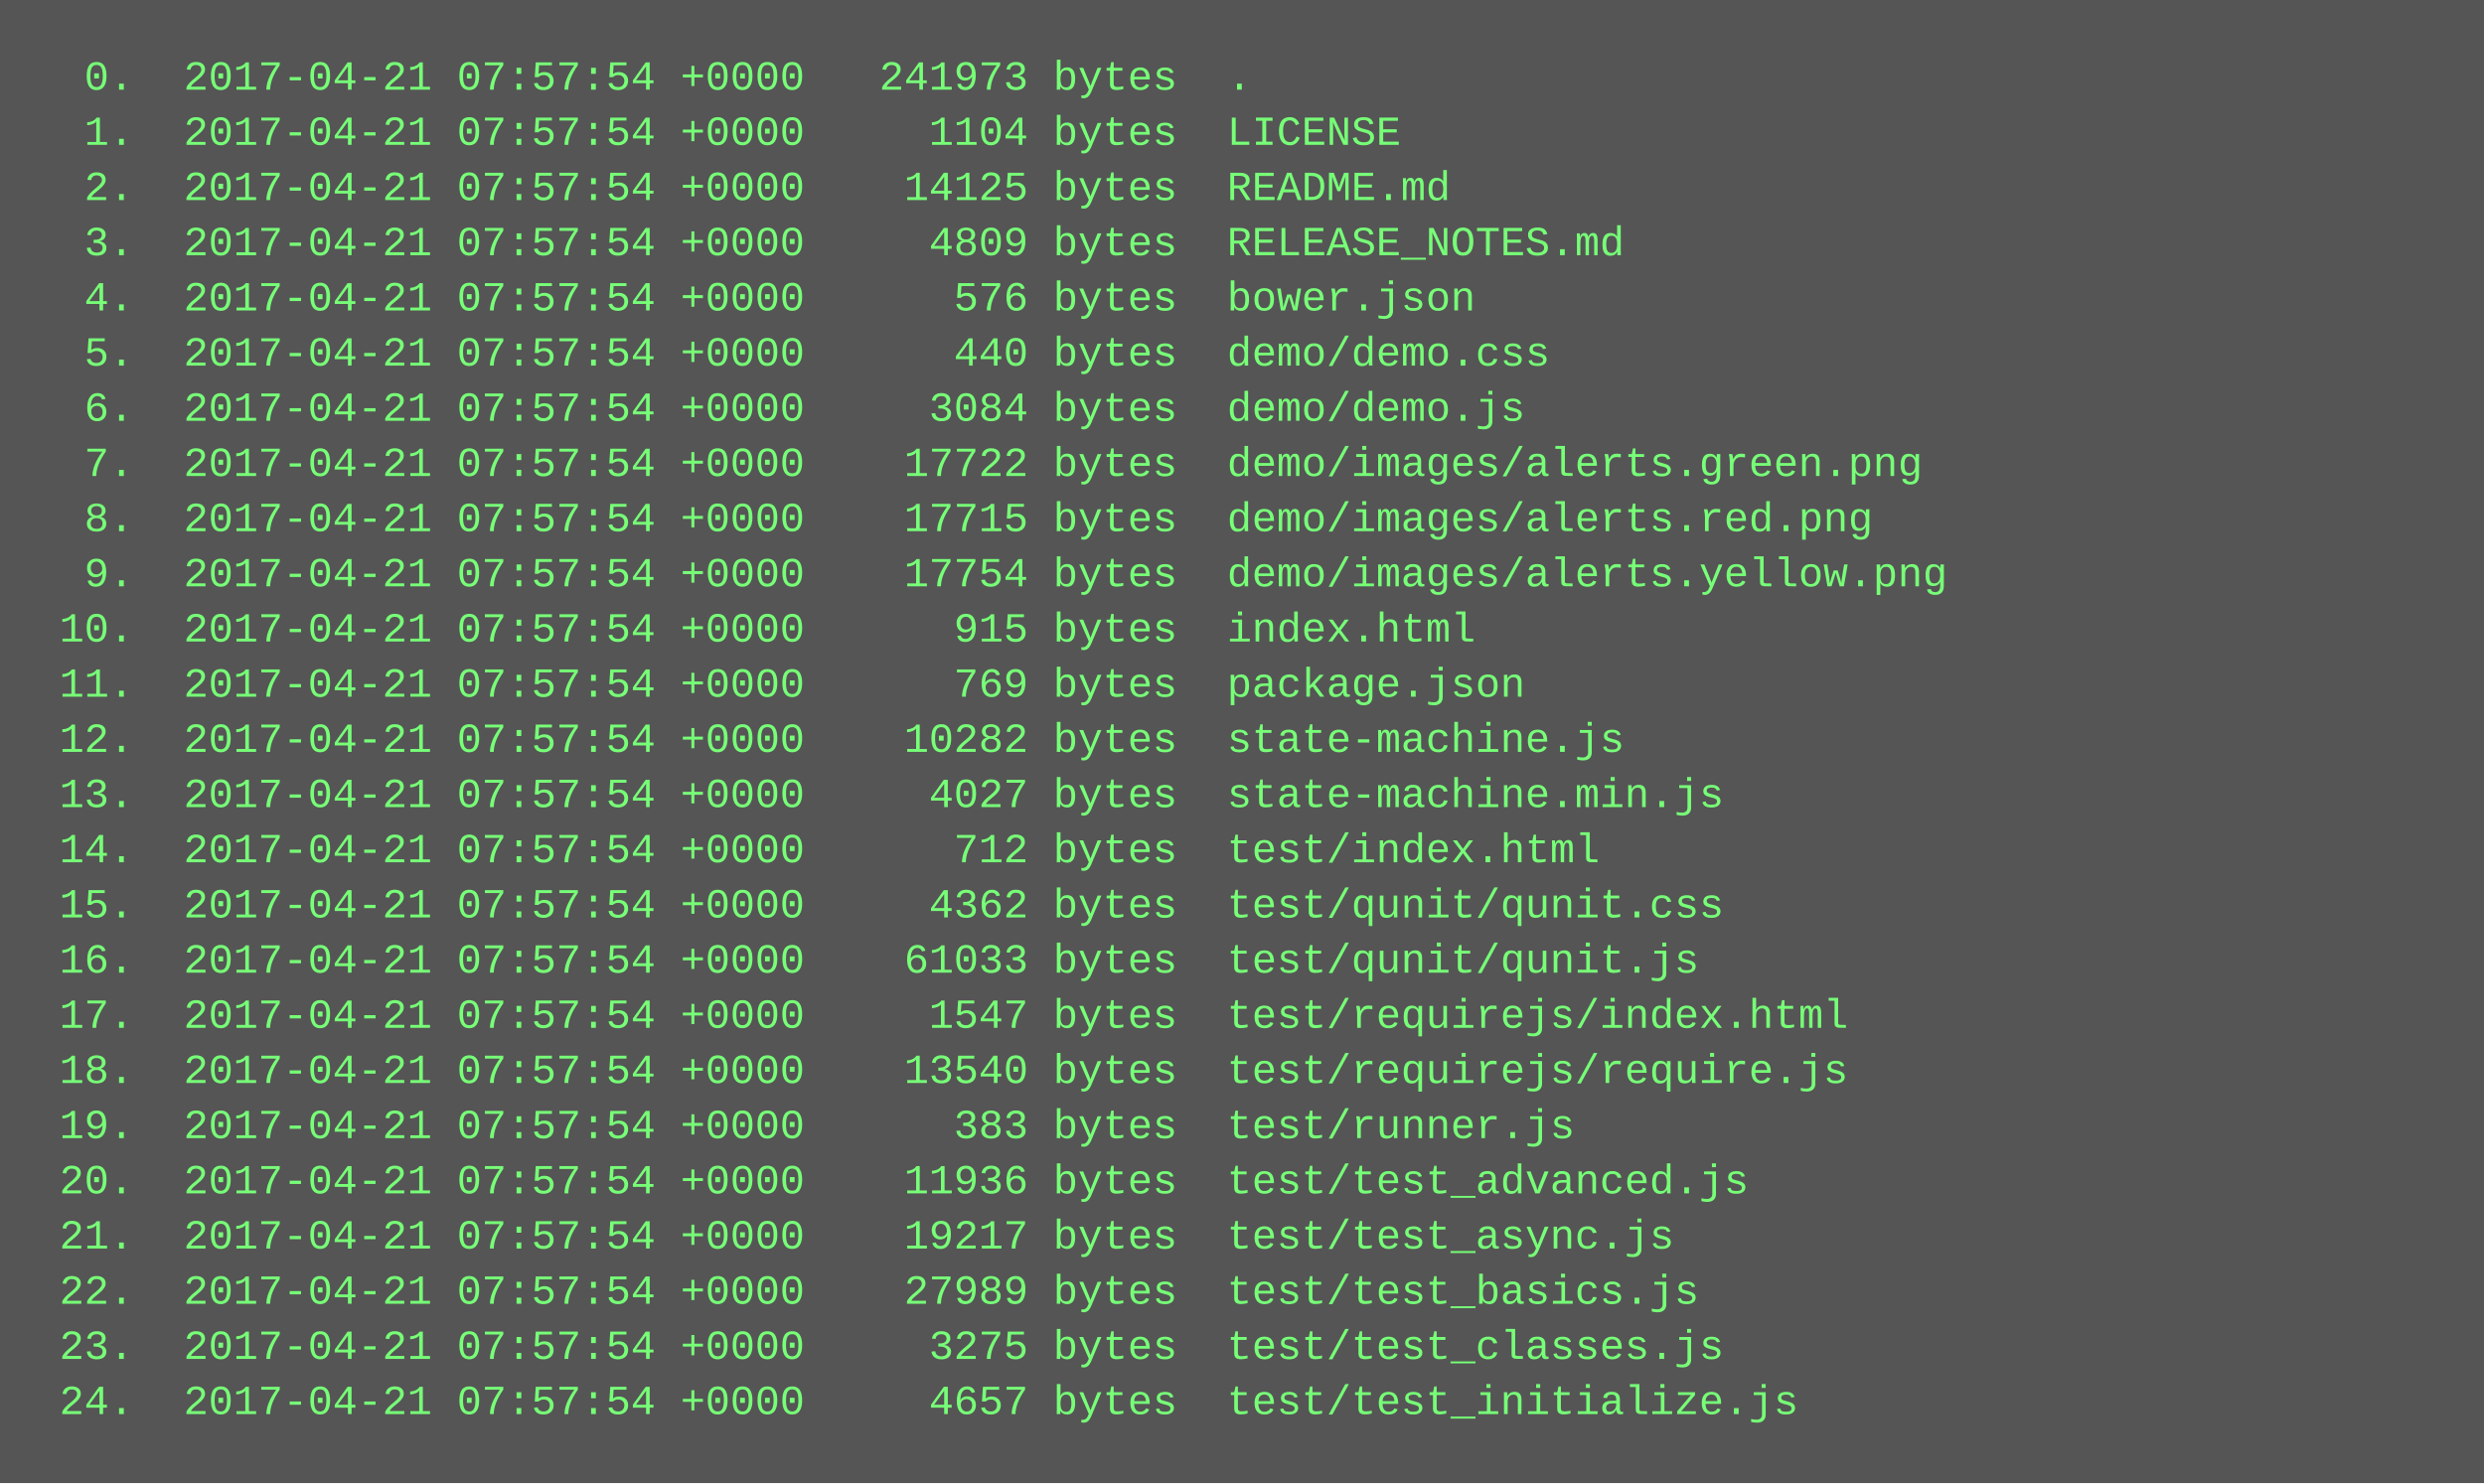
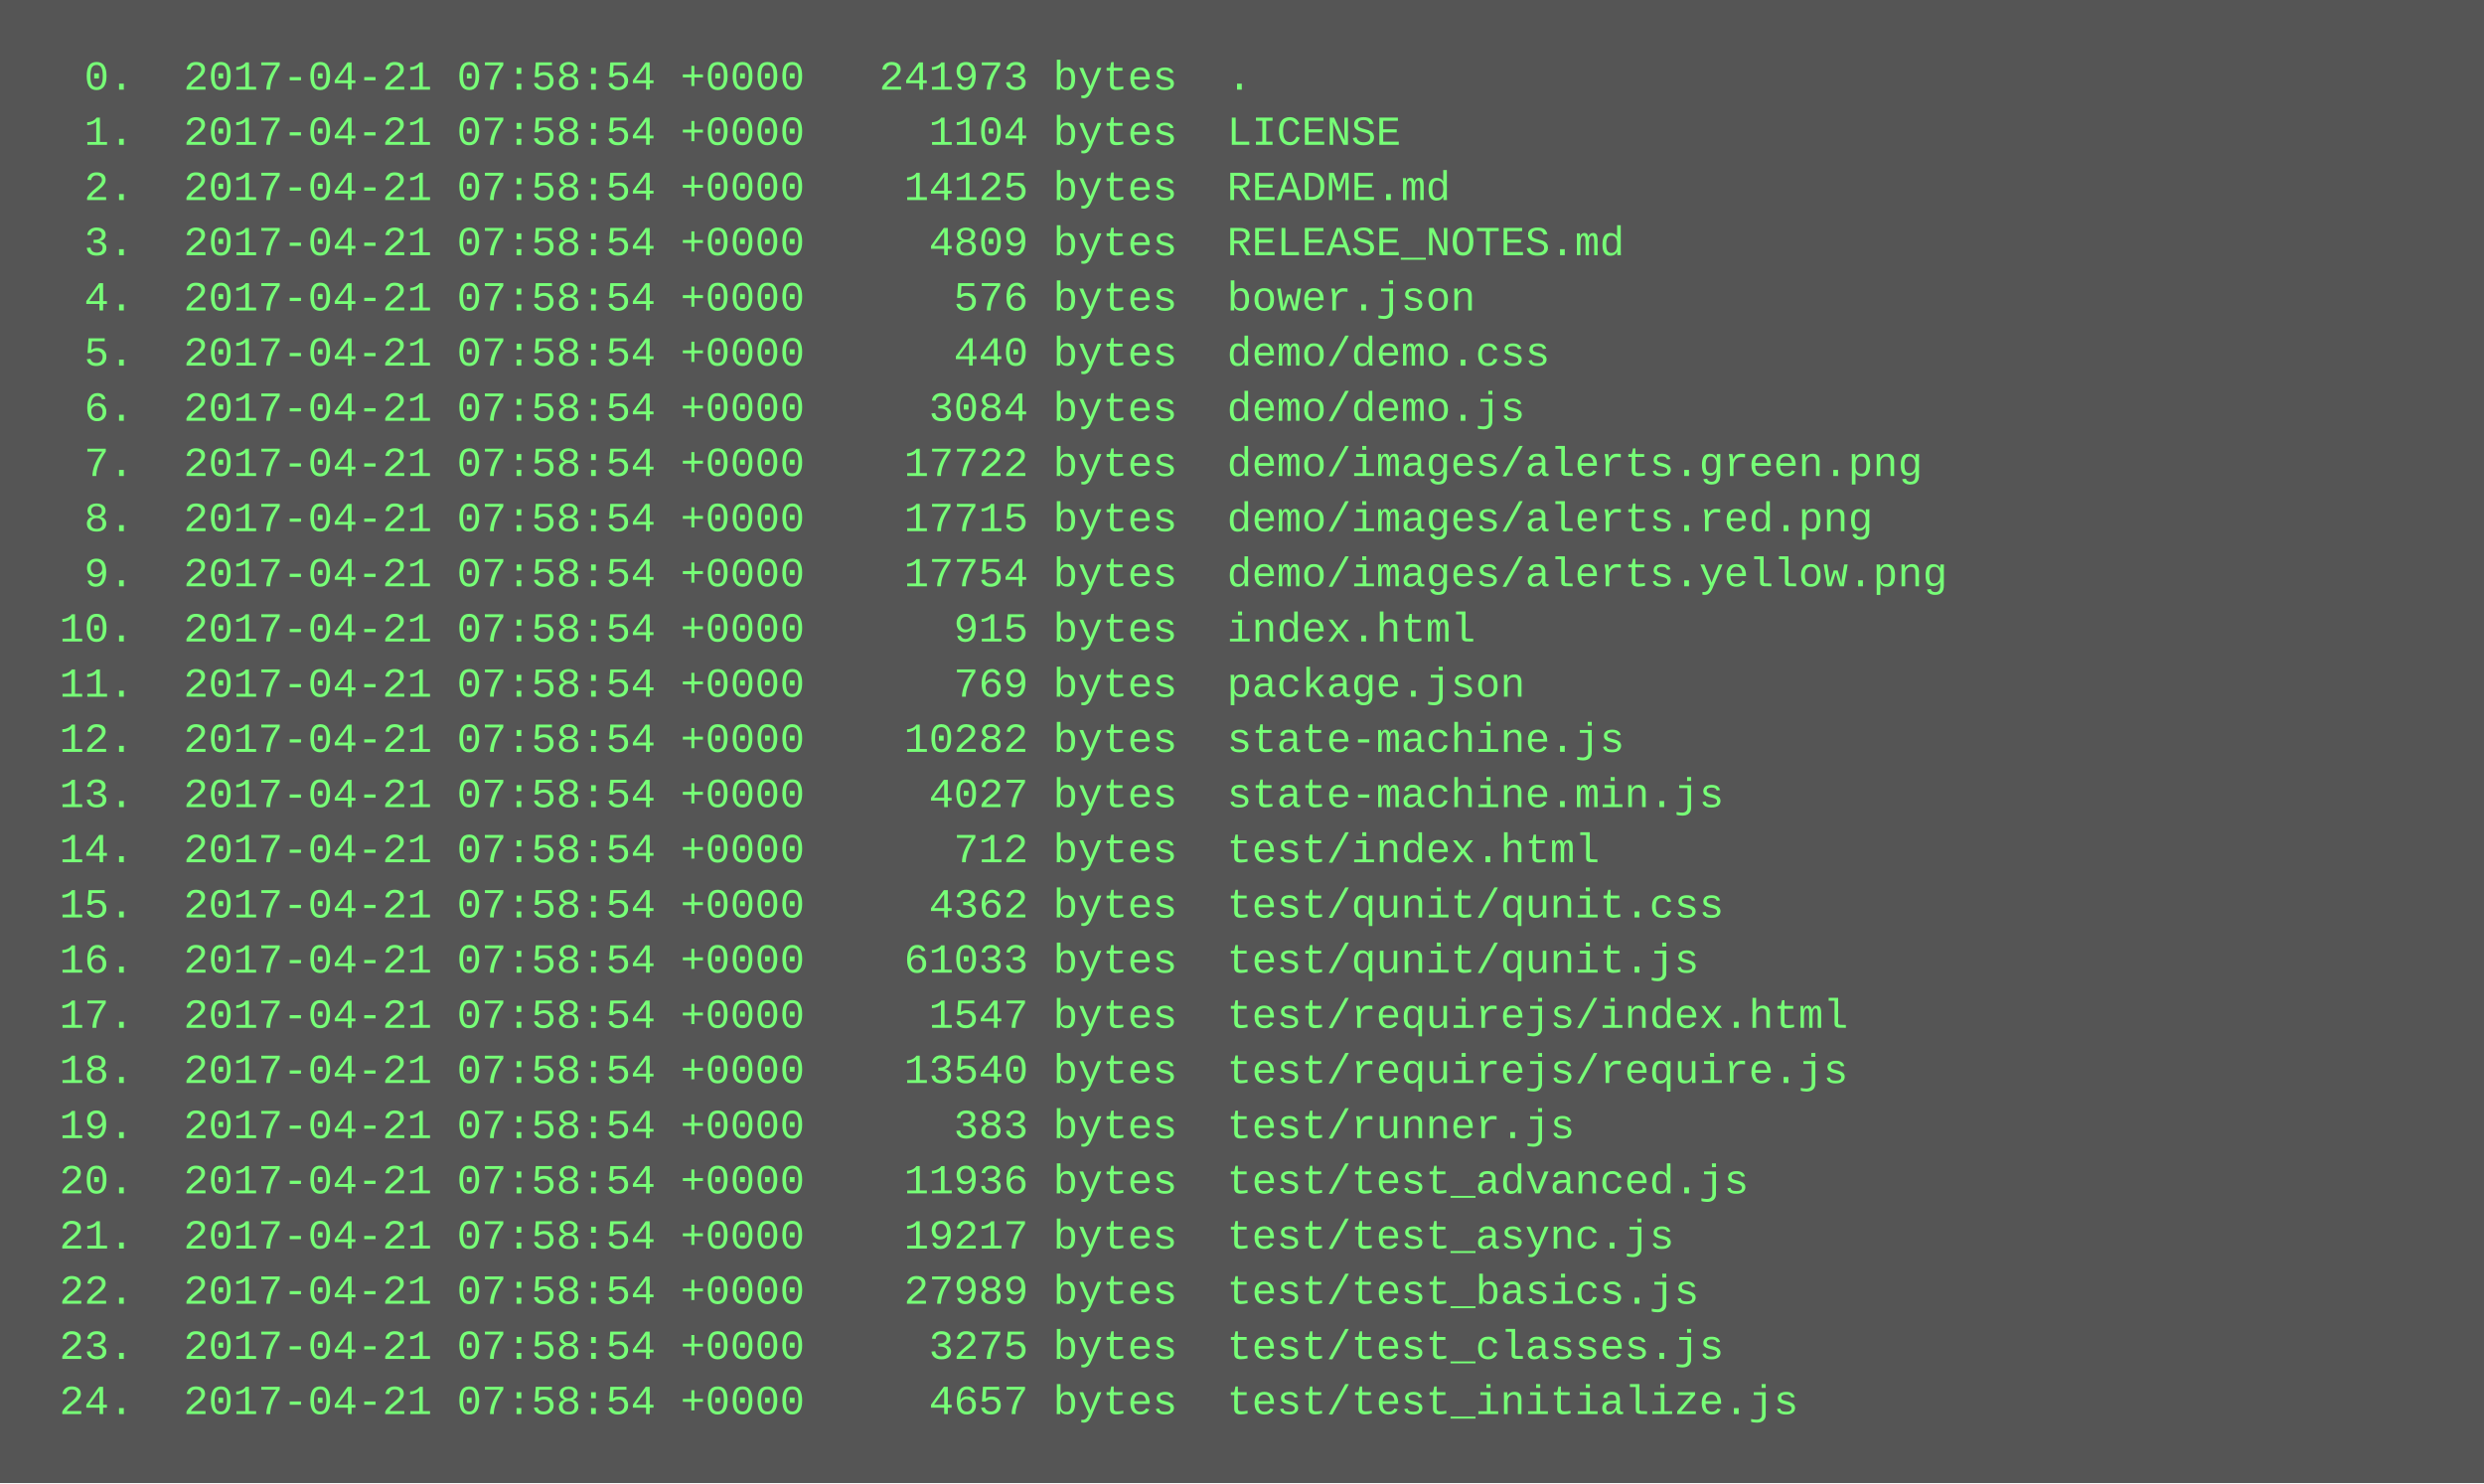
<svg xmlns="http://www.w3.org/2000/svg" height="430" width="720">
  <rect height="430" fill="#555" width="720" />
  <text fill="#7f7" font-family="Courier New" font-size="12" xml:space="preserve">
-     <tspan x="10" y="26">  0.  2017-04-21 07:57:54 +0000   241973 bytes  .</tspan>
-     <tspan x="10" y="42">  1.  2017-04-21 07:57:54 +0000     1104 bytes  LICENSE</tspan>
-     <tspan x="10" y="58">  2.  2017-04-21 07:57:54 +0000    14125 bytes  README.md</tspan>
-     <tspan x="10" y="74">  3.  2017-04-21 07:57:54 +0000     4809 bytes  RELEASE_NOTES.md</tspan>
-     <tspan x="10" y="90">  4.  2017-04-21 07:57:54 +0000      576 bytes  bower.json</tspan>
-     <tspan x="10" y="106">  5.  2017-04-21 07:57:54 +0000      440 bytes  demo/demo.css</tspan>
-     <tspan x="10" y="122">  6.  2017-04-21 07:57:54 +0000     3084 bytes  demo/demo.js</tspan>
-     <tspan x="10" y="138">  7.  2017-04-21 07:57:54 +0000    17722 bytes  demo/images/alerts.green.png</tspan>
-     <tspan x="10" y="154">  8.  2017-04-21 07:57:54 +0000    17715 bytes  demo/images/alerts.red.png</tspan>
-     <tspan x="10" y="170">  9.  2017-04-21 07:57:54 +0000    17754 bytes  demo/images/alerts.yellow.png</tspan>
-     <tspan x="10" y="186"> 10.  2017-04-21 07:57:54 +0000      915 bytes  index.html</tspan>
-     <tspan x="10" y="202"> 11.  2017-04-21 07:57:54 +0000      769 bytes  package.json</tspan>
-     <tspan x="10" y="218"> 12.  2017-04-21 07:57:54 +0000    10282 bytes  state-machine.js</tspan>
-     <tspan x="10" y="234"> 13.  2017-04-21 07:57:54 +0000     4027 bytes  state-machine.min.js</tspan>
-     <tspan x="10" y="250"> 14.  2017-04-21 07:57:54 +0000      712 bytes  test/index.html</tspan>
-     <tspan x="10" y="266"> 15.  2017-04-21 07:57:54 +0000     4362 bytes  test/qunit/qunit.css</tspan>
-     <tspan x="10" y="282"> 16.  2017-04-21 07:57:54 +0000    61033 bytes  test/qunit/qunit.js</tspan>
-     <tspan x="10" y="298"> 17.  2017-04-21 07:57:54 +0000     1547 bytes  test/requirejs/index.html</tspan>
-     <tspan x="10" y="314"> 18.  2017-04-21 07:57:54 +0000    13540 bytes  test/requirejs/require.js</tspan>
-     <tspan x="10" y="330"> 19.  2017-04-21 07:57:54 +0000      383 bytes  test/runner.js</tspan>
-     <tspan x="10" y="346"> 20.  2017-04-21 07:57:54 +0000    11936 bytes  test/test_advanced.js</tspan>
-     <tspan x="10" y="362"> 21.  2017-04-21 07:57:54 +0000    19217 bytes  test/test_async.js</tspan>
-     <tspan x="10" y="378"> 22.  2017-04-21 07:57:54 +0000    27989 bytes  test/test_basics.js</tspan>
-     <tspan x="10" y="394"> 23.  2017-04-21 07:57:54 +0000     3275 bytes  test/test_classes.js</tspan>
-     <tspan x="10" y="410"> 24.  2017-04-21 07:57:54 +0000     4657 bytes  test/test_initialize.js</tspan>
+     <tspan x="10" y="26">  0.  2017-04-21 07:58:54 +0000   241973 bytes  .</tspan>
+     <tspan x="10" y="42">  1.  2017-04-21 07:58:54 +0000     1104 bytes  LICENSE</tspan>
+     <tspan x="10" y="58">  2.  2017-04-21 07:58:54 +0000    14125 bytes  README.md</tspan>
+     <tspan x="10" y="74">  3.  2017-04-21 07:58:54 +0000     4809 bytes  RELEASE_NOTES.md</tspan>
+     <tspan x="10" y="90">  4.  2017-04-21 07:58:54 +0000      576 bytes  bower.json</tspan>
+     <tspan x="10" y="106">  5.  2017-04-21 07:58:54 +0000      440 bytes  demo/demo.css</tspan>
+     <tspan x="10" y="122">  6.  2017-04-21 07:58:54 +0000     3084 bytes  demo/demo.js</tspan>
+     <tspan x="10" y="138">  7.  2017-04-21 07:58:54 +0000    17722 bytes  demo/images/alerts.green.png</tspan>
+     <tspan x="10" y="154">  8.  2017-04-21 07:58:54 +0000    17715 bytes  demo/images/alerts.red.png</tspan>
+     <tspan x="10" y="170">  9.  2017-04-21 07:58:54 +0000    17754 bytes  demo/images/alerts.yellow.png</tspan>
+     <tspan x="10" y="186"> 10.  2017-04-21 07:58:54 +0000      915 bytes  index.html</tspan>
+     <tspan x="10" y="202"> 11.  2017-04-21 07:58:54 +0000      769 bytes  package.json</tspan>
+     <tspan x="10" y="218"> 12.  2017-04-21 07:58:54 +0000    10282 bytes  state-machine.js</tspan>
+     <tspan x="10" y="234"> 13.  2017-04-21 07:58:54 +0000     4027 bytes  state-machine.min.js</tspan>
+     <tspan x="10" y="250"> 14.  2017-04-21 07:58:54 +0000      712 bytes  test/index.html</tspan>
+     <tspan x="10" y="266"> 15.  2017-04-21 07:58:54 +0000     4362 bytes  test/qunit/qunit.css</tspan>
+     <tspan x="10" y="282"> 16.  2017-04-21 07:58:54 +0000    61033 bytes  test/qunit/qunit.js</tspan>
+     <tspan x="10" y="298"> 17.  2017-04-21 07:58:54 +0000     1547 bytes  test/requirejs/index.html</tspan>
+     <tspan x="10" y="314"> 18.  2017-04-21 07:58:54 +0000    13540 bytes  test/requirejs/require.js</tspan>
+     <tspan x="10" y="330"> 19.  2017-04-21 07:58:54 +0000      383 bytes  test/runner.js</tspan>
+     <tspan x="10" y="346"> 20.  2017-04-21 07:58:54 +0000    11936 bytes  test/test_advanced.js</tspan>
+     <tspan x="10" y="362"> 21.  2017-04-21 07:58:54 +0000    19217 bytes  test/test_async.js</tspan>
+     <tspan x="10" y="378"> 22.  2017-04-21 07:58:54 +0000    27989 bytes  test/test_basics.js</tspan>
+     <tspan x="10" y="394"> 23.  2017-04-21 07:58:54 +0000     3275 bytes  test/test_classes.js</tspan>
+     <tspan x="10" y="410"> 24.  2017-04-21 07:58:54 +0000     4657 bytes  test/test_initialize.js</tspan>
  </text>
</svg>
